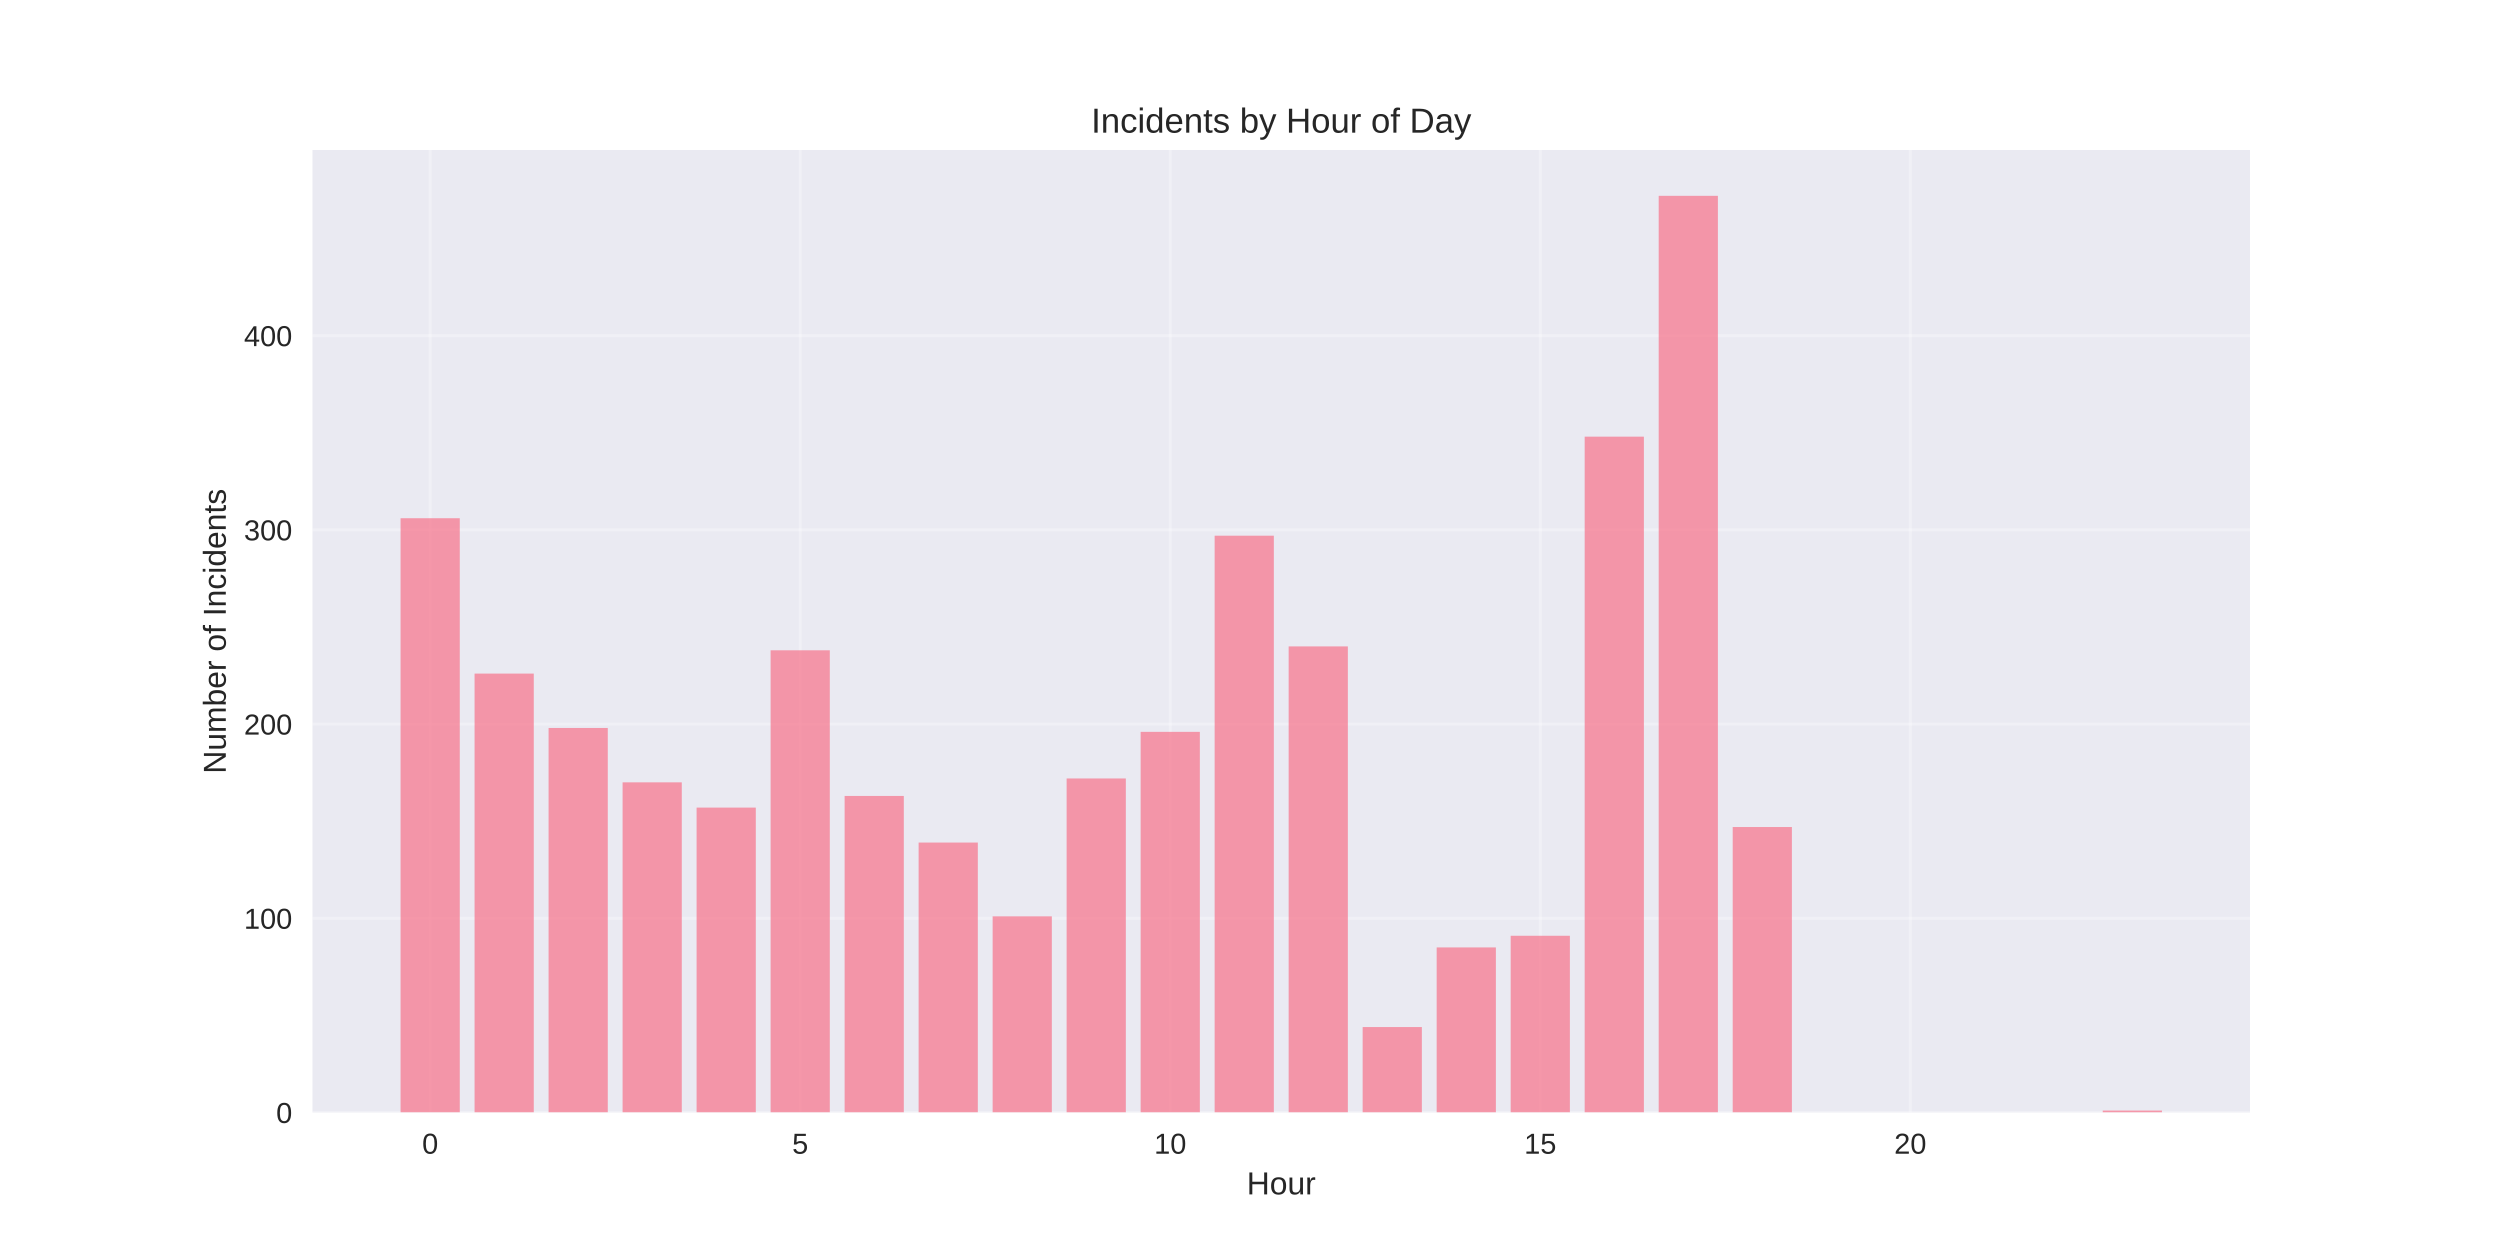
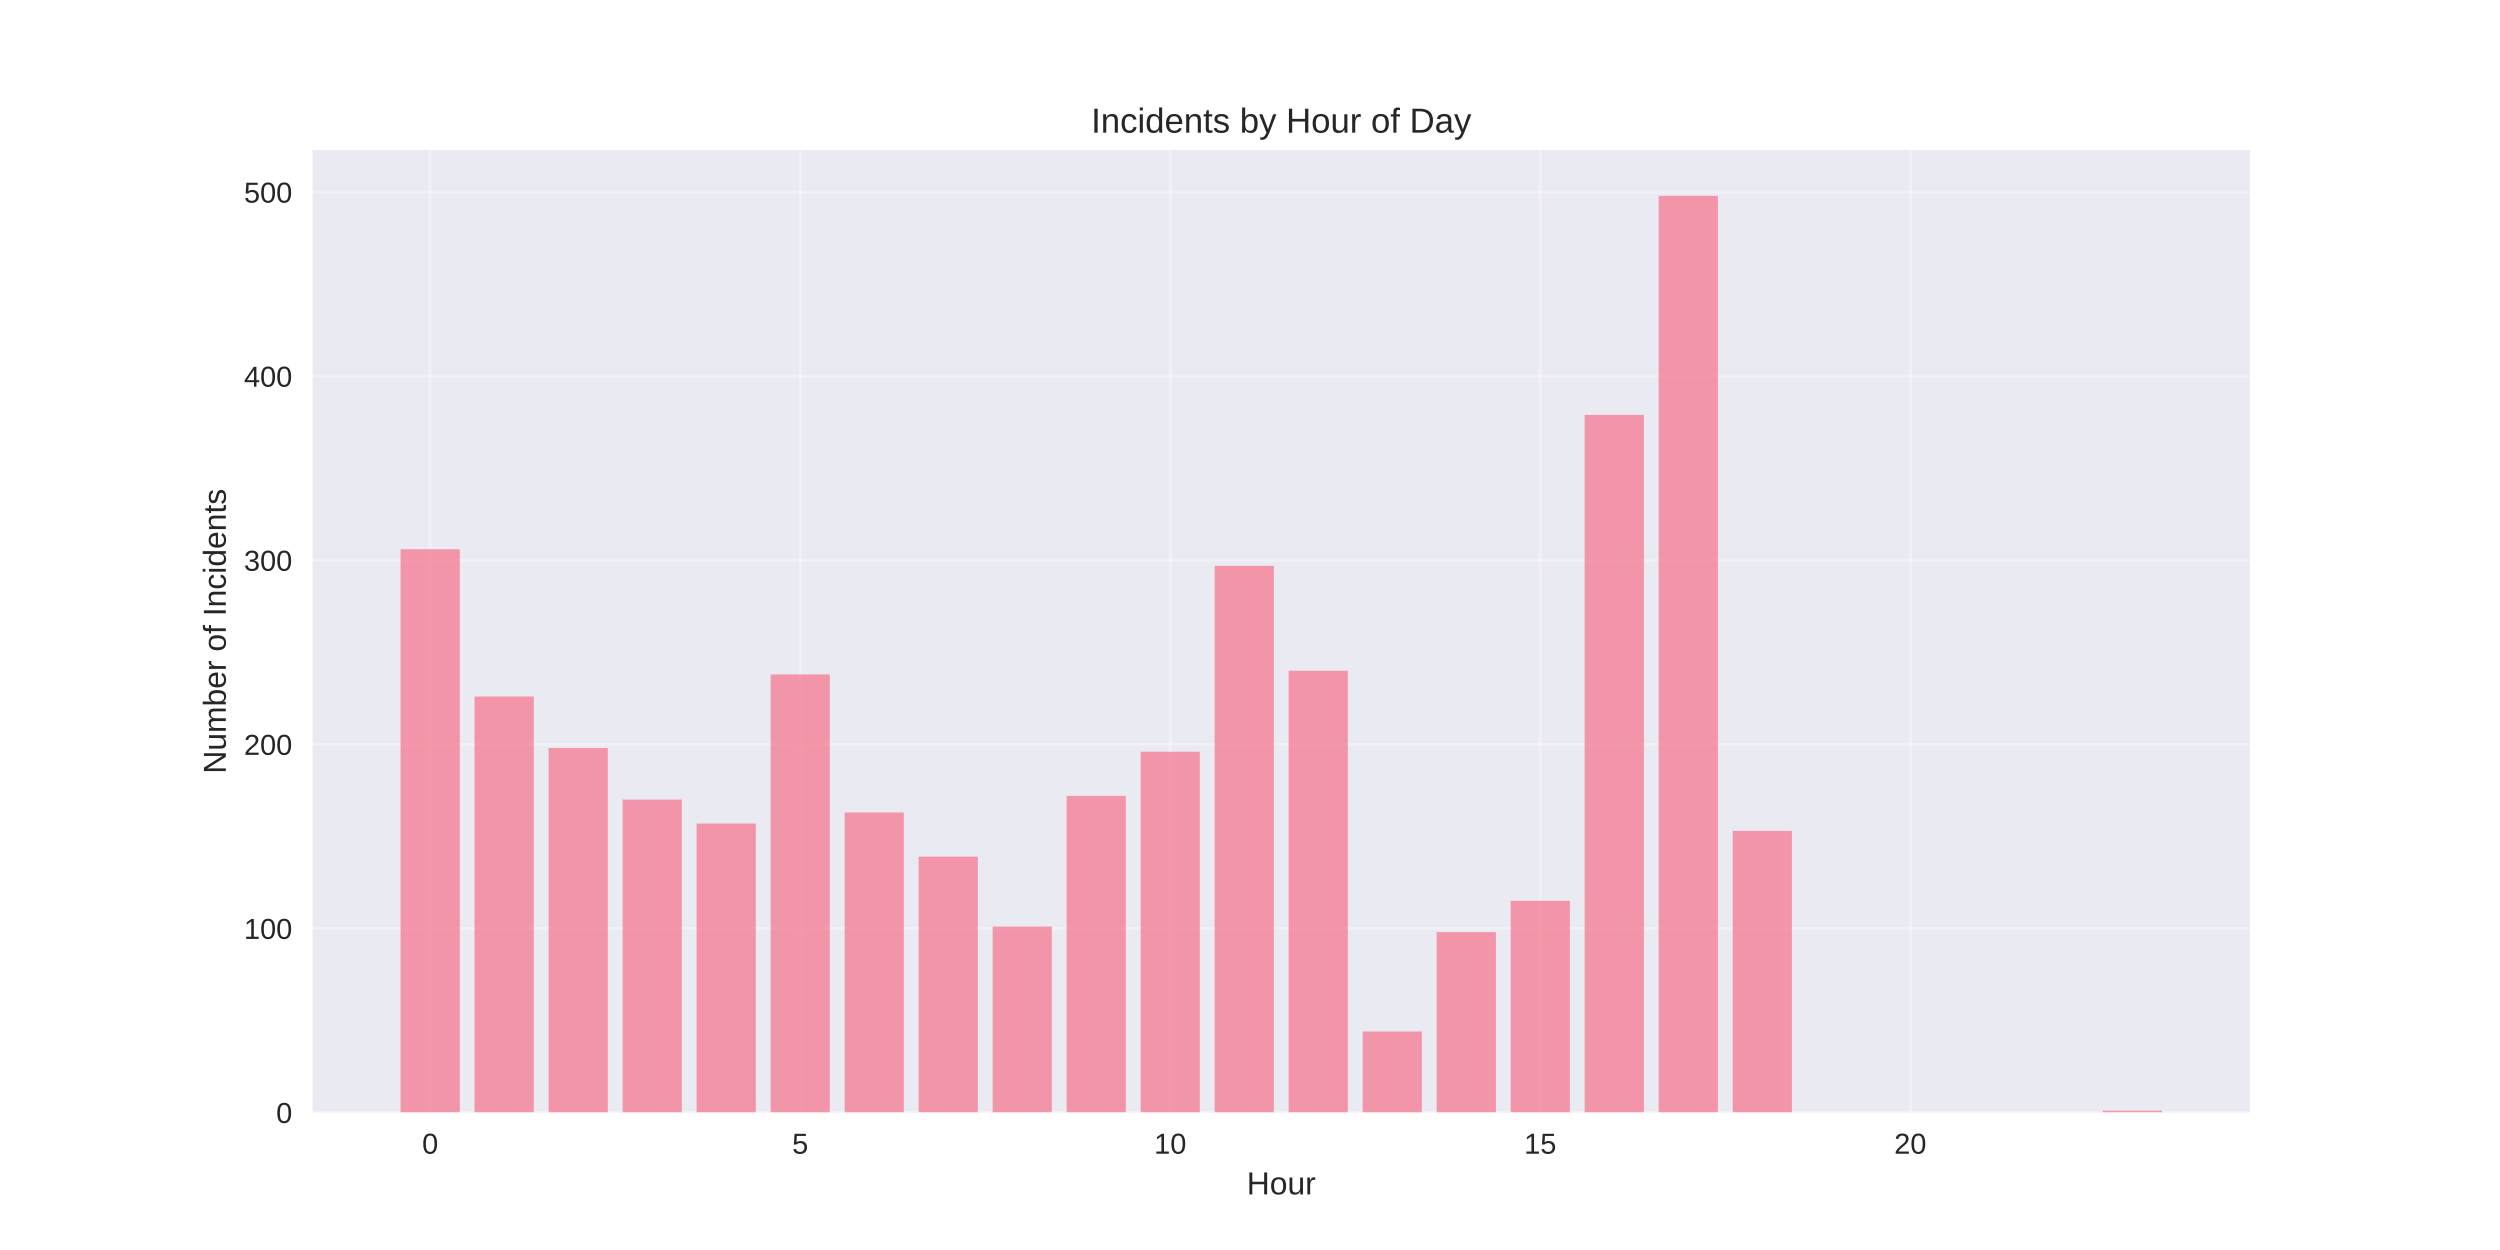
<svg xmlns="http://www.w3.org/2000/svg" width="864pt" height="432pt" viewBox="0 0 864 432" version="1.1">
  <defs>
    <style type="text/css">*{stroke-linejoin: round; stroke-linecap: butt}</style>
  </defs>
  <g id="figure_1">
    <g id="patch_1">
      <path d="M 0 432  L 864 432  L 864 0  L 0 0  z " style="fill: #ffffff" />
    </g>
    <g id="axes_1">
      <g id="patch_2">
        <path d="M 108 384.48  L 777.6 384.48  L 777.6 51.84  L 108 51.84  z " style="fill: #eaeaf2" />
      </g>
      <g id="matplotlib.axis_1">
        <g id="xtick_1">
          <g id="line2d_1">
-             <path d="M 148.667 384.48  L 148.667 51.84  " clip-path="url(#p55b21fea92)" style="fill: none; stroke: #ffffff; stroke-opacity: 0.3; stroke-linecap: round" />
+             <path d="M 148.667 384.48  L 148.667 51.84  " clip-path="url(#p3ab7eb52ca)" style="fill: none; stroke: #ffffff; stroke-opacity: 0.3; stroke-linecap: round" />
          </g>
          <g id="line2d_2" />
          <g id="text_1">
            <text style="fill: #262626; font: 10px 'Arial', 'Liberation Sans', 'DejaVu Sans', 'Bitstream Vera Sans', sans-serif; text-anchor: middle" x="148.667" y="398.727" transform="rotate(-0 148.6671 398.7269)">0</text>
          </g>
        </g>
        <g id="xtick_2">
          <g id="line2d_3">
-             <path d="M 276.551 384.48  L 276.551 51.84  " clip-path="url(#p55b21fea92)" style="fill: none; stroke: #ffffff; stroke-opacity: 0.3; stroke-linecap: round" />
+             <path d="M 276.551 384.48  L 276.551 51.84  " clip-path="url(#p3ab7eb52ca)" style="fill: none; stroke: #ffffff; stroke-opacity: 0.3; stroke-linecap: round" />
          </g>
          <g id="line2d_4" />
          <g id="text_2">
            <text style="fill: #262626; font: 10px 'Arial', 'Liberation Sans', 'DejaVu Sans', 'Bitstream Vera Sans', sans-serif; text-anchor: middle" x="276.551" y="398.727" transform="rotate(-0 276.551 398.7269)">5</text>
          </g>
        </g>
        <g id="xtick_3">
          <g id="line2d_5">
-             <path d="M 404.435 384.48  L 404.435 51.84  " clip-path="url(#p55b21fea92)" style="fill: none; stroke: #ffffff; stroke-opacity: 0.3; stroke-linecap: round" />
+             <path d="M 404.435 384.48  L 404.435 51.84  " clip-path="url(#p3ab7eb52ca)" style="fill: none; stroke: #ffffff; stroke-opacity: 0.3; stroke-linecap: round" />
          </g>
          <g id="line2d_6" />
          <g id="text_3">
            <text style="fill: #262626; font: 10px 'Arial', 'Liberation Sans', 'DejaVu Sans', 'Bitstream Vera Sans', sans-serif; text-anchor: middle" x="404.435" y="398.727" transform="rotate(-0 404.4348 398.7269)">10</text>
          </g>
        </g>
        <g id="xtick_4">
          <g id="line2d_7">
-             <path d="M 532.319 384.48  L 532.319 51.84  " clip-path="url(#p55b21fea92)" style="fill: none; stroke: #ffffff; stroke-opacity: 0.3; stroke-linecap: round" />
+             <path d="M 532.319 384.48  L 532.319 51.84  " clip-path="url(#p3ab7eb52ca)" style="fill: none; stroke: #ffffff; stroke-opacity: 0.3; stroke-linecap: round" />
          </g>
          <g id="line2d_8" />
          <g id="text_4">
            <text style="fill: #262626; font: 10px 'Arial', 'Liberation Sans', 'DejaVu Sans', 'Bitstream Vera Sans', sans-serif; text-anchor: middle" x="532.319" y="398.727" transform="rotate(-0 532.3187 398.7269)">15</text>
          </g>
        </g>
        <g id="xtick_5">
          <g id="line2d_9">
-             <path d="M 660.203 384.48  L 660.203 51.84  " clip-path="url(#p55b21fea92)" style="fill: none; stroke: #ffffff; stroke-opacity: 0.3; stroke-linecap: round" />
+             <path d="M 660.203 384.48  L 660.203 51.84  " clip-path="url(#p3ab7eb52ca)" style="fill: none; stroke: #ffffff; stroke-opacity: 0.3; stroke-linecap: round" />
          </g>
          <g id="line2d_10" />
          <g id="text_5">
            <text style="fill: #262626; font: 10px 'Arial', 'Liberation Sans', 'DejaVu Sans', 'Bitstream Vera Sans', sans-serif; text-anchor: middle" x="660.203" y="398.727" transform="rotate(-0 660.2026 398.7269)">20</text>
          </g>
        </g>
        <g id="text_6">
          <text style="fill: #262626; font: 11px 'Arial', 'Liberation Sans', 'DejaVu Sans', 'Bitstream Vera Sans', sans-serif; text-anchor: middle" x="442.8" y="412.773" transform="rotate(-0 442.8 412.7734)">Hour</text>
        </g>
      </g>
      <g id="matplotlib.axis_2">
        <g id="ytick_1">
          <g id="line2d_11">
-             <path d="M 108 384.48  L 777.6 384.48  " clip-path="url(#p55b21fea92)" style="fill: none; stroke: #ffffff; stroke-opacity: 0.3; stroke-linecap: round" />
+             <path d="M 108 384.48  L 777.6 384.48  " clip-path="url(#p3ab7eb52ca)" style="fill: none; stroke: #ffffff; stroke-opacity: 0.3; stroke-linecap: round" />
          </g>
          <g id="line2d_12" />
          <g id="text_7">
            <text style="fill: #262626; font: 10px 'Arial', 'Liberation Sans', 'DejaVu Sans', 'Bitstream Vera Sans', sans-serif; text-anchor: end" x="101" y="388.103" transform="rotate(-0 101 388.1034)">0</text>
          </g>
        </g>
        <g id="ytick_2">
          <g id="line2d_13">
-             <path d="M 108 317.361  L 777.6 317.361  " clip-path="url(#p55b21fea92)" style="fill: none; stroke: #ffffff; stroke-opacity: 0.3; stroke-linecap: round" />
+             <path d="M 108 320.866  L 777.6 320.866  " clip-path="url(#p3ab7eb52ca)" style="fill: none; stroke: #ffffff; stroke-opacity: 0.3; stroke-linecap: round" />
          </g>
          <g id="line2d_14" />
          <g id="text_8">
-             <text style="fill: #262626; font: 10px 'Arial', 'Liberation Sans', 'DejaVu Sans', 'Bitstream Vera Sans', sans-serif; text-anchor: end" x="101" y="320.985" transform="rotate(-0 101 320.9848)">100</text>
+             <text style="fill: #262626; font: 10px 'Arial', 'Liberation Sans', 'DejaVu Sans', 'Bitstream Vera Sans', sans-serif; text-anchor: end" x="101" y="324.489" transform="rotate(-0 101 324.489)">100</text>
          </g>
        </g>
        <g id="ytick_3">
          <g id="line2d_15">
-             <path d="M 108 250.243  L 777.6 250.243  " clip-path="url(#p55b21fea92)" style="fill: none; stroke: #ffffff; stroke-opacity: 0.3; stroke-linecap: round" />
+             <path d="M 108 257.251  L 777.6 257.251  " clip-path="url(#p3ab7eb52ca)" style="fill: none; stroke: #ffffff; stroke-opacity: 0.3; stroke-linecap: round" />
          </g>
          <g id="line2d_16" />
          <g id="text_9">
-             <text style="fill: #262626; font: 10px 'Arial', 'Liberation Sans', 'DejaVu Sans', 'Bitstream Vera Sans', sans-serif; text-anchor: end" x="101" y="253.866" transform="rotate(-0 101 253.8661)">200</text>
+             <text style="fill: #262626; font: 10px 'Arial', 'Liberation Sans', 'DejaVu Sans', 'Bitstream Vera Sans', sans-serif; text-anchor: end" x="101" y="260.875" transform="rotate(-0 101 260.8745)">200</text>
          </g>
        </g>
        <g id="ytick_4">
          <g id="line2d_17">
-             <path d="M 108 183.124  L 777.6 183.124  " clip-path="url(#p55b21fea92)" style="fill: none; stroke: #ffffff; stroke-opacity: 0.3; stroke-linecap: round" />
+             <path d="M 108 193.637  L 777.6 193.637  " clip-path="url(#p3ab7eb52ca)" style="fill: none; stroke: #ffffff; stroke-opacity: 0.3; stroke-linecap: round" />
          </g>
          <g id="line2d_18" />
          <g id="text_10">
-             <text style="fill: #262626; font: 10px 'Arial', 'Liberation Sans', 'DejaVu Sans', 'Bitstream Vera Sans', sans-serif; text-anchor: end" x="101" y="186.748" transform="rotate(-0 101 186.7475)">300</text>
+             <text style="fill: #262626; font: 10px 'Arial', 'Liberation Sans', 'DejaVu Sans', 'Bitstream Vera Sans', sans-serif; text-anchor: end" x="101" y="197.26" transform="rotate(-0 101 197.2601)">300</text>
          </g>
        </g>
        <g id="ytick_5">
          <g id="line2d_19">
-             <path d="M 108 116.005  L 777.6 116.005  " clip-path="url(#p55b21fea92)" style="fill: none; stroke: #ffffff; stroke-opacity: 0.3; stroke-linecap: round" />
+             <path d="M 108 130.022  L 777.6 130.022  " clip-path="url(#p3ab7eb52ca)" style="fill: none; stroke: #ffffff; stroke-opacity: 0.3; stroke-linecap: round" />
          </g>
          <g id="line2d_20" />
          <g id="text_11">
-             <text style="fill: #262626; font: 10px 'Arial', 'Liberation Sans', 'DejaVu Sans', 'Bitstream Vera Sans', sans-serif; text-anchor: end" x="101" y="119.629" transform="rotate(-0 101 119.6289)">400</text>
-           </g>
-         </g>
-         <g id="text_12">
+             <text style="fill: #262626; font: 10px 'Arial', 'Liberation Sans', 'DejaVu Sans', 'Bitstream Vera Sans', sans-serif; text-anchor: end" x="101" y="133.646" transform="rotate(-0 101 133.6456)">400</text>
+           </g>
+         </g>
+         <g id="ytick_6">
+           <g id="line2d_21">
+             <path d="M 108 66.408  L 777.6 66.408  " clip-path="url(#p3ab7eb52ca)" style="fill: none; stroke: #ffffff; stroke-opacity: 0.3; stroke-linecap: round" />
+           </g>
+           <g id="line2d_22" />
+           <g id="text_12">
+             <text style="fill: #262626; font: 10px 'Arial', 'Liberation Sans', 'DejaVu Sans', 'Bitstream Vera Sans', sans-serif; text-anchor: end" x="101" y="70.031" transform="rotate(-0 101 70.03115)">500</text>
+           </g>
+         </g>
+         <g id="text_13">
          <text style="fill: #262626; font: 11px 'Arial', 'Liberation Sans', 'DejaVu Sans', 'Bitstream Vera Sans', sans-serif; text-anchor: middle" x="78.035" y="218.16" transform="rotate(-90 78.03469 218.16)">Number of Incidents</text>
        </g>
      </g>
      <g id="patch_3">
-         <path d="M 138.436 384.48  L 158.898 384.48  L 158.898 179.097  L 138.436 179.097  z " clip-path="url(#p55b21fea92)" style="fill: #f77189; opacity: 0.7" />
+         <path d="M 138.436 384.48  L 158.898 384.48  L 158.898 189.82  L 138.436 189.82  z " clip-path="url(#p3ab7eb52ca)" style="fill: #f77189; opacity: 0.7" />
      </g>
      <g id="patch_4">
-         <path d="M 164.013 384.48  L 184.475 384.48  L 184.475 232.792  L 164.013 232.792  z " clip-path="url(#p55b21fea92)" style="fill: #f77189; opacity: 0.7" />
+         <path d="M 164.013 384.48  L 184.475 384.48  L 184.475 240.711  L 164.013 240.711  z " clip-path="url(#p3ab7eb52ca)" style="fill: #f77189; opacity: 0.7" />
      </g>
      <g id="patch_5">
-         <path d="M 189.59 384.48  L 210.051 384.48  L 210.051 251.585  L 189.59 251.585  z " clip-path="url(#p55b21fea92)" style="fill: #f77189; opacity: 0.7" />
+         <path d="M 189.59 384.48  L 210.051 384.48  L 210.051 258.523  L 189.59 258.523  z " clip-path="url(#p3ab7eb52ca)" style="fill: #f77189; opacity: 0.7" />
      </g>
      <g id="patch_6">
-         <path d="M 215.167 384.48  L 235.628 384.48  L 235.628 270.378  L 215.167 270.378  z " clip-path="url(#p55b21fea92)" style="fill: #f77189; opacity: 0.7" />
+         <path d="M 215.167 384.48  L 235.628 384.48  L 235.628 276.335  L 215.167 276.335  z " clip-path="url(#p3ab7eb52ca)" style="fill: #f77189; opacity: 0.7" />
      </g>
      <g id="patch_7">
-         <path d="M 240.743 384.48  L 261.205 384.48  L 261.205 279.104  L 240.743 279.104  z " clip-path="url(#p55b21fea92)" style="fill: #f77189; opacity: 0.7" />
+         <path d="M 240.743 384.48  L 261.205 384.48  L 261.205 284.605  L 240.743 284.605  z " clip-path="url(#p3ab7eb52ca)" style="fill: #f77189; opacity: 0.7" />
      </g>
      <g id="patch_8">
-         <path d="M 266.32 384.48  L 286.782 384.48  L 286.782 224.738  L 266.32 224.738  z " clip-path="url(#p55b21fea92)" style="fill: #f77189; opacity: 0.7" />
+         <path d="M 266.32 384.48  L 286.782 384.48  L 286.782 233.078  L 266.32 233.078  z " clip-path="url(#p3ab7eb52ca)" style="fill: #f77189; opacity: 0.7" />
      </g>
      <g id="patch_9">
-         <path d="M 291.897 384.48  L 312.358 384.48  L 312.358 275.077  L 291.897 275.077  z " clip-path="url(#p55b21fea92)" style="fill: #f77189; opacity: 0.7" />
+         <path d="M 291.897 384.48  L 312.358 384.48  L 312.358 280.788  L 291.897 280.788  z " clip-path="url(#p3ab7eb52ca)" style="fill: #f77189; opacity: 0.7" />
      </g>
      <g id="patch_10">
-         <path d="M 317.474 384.48  L 337.935 384.48  L 337.935 291.185  L 317.474 291.185  z " clip-path="url(#p55b21fea92)" style="fill: #f77189; opacity: 0.7" />
+         <path d="M 317.474 384.48  L 337.935 384.48  L 337.935 296.056  L 317.474 296.056  z " clip-path="url(#p3ab7eb52ca)" style="fill: #f77189; opacity: 0.7" />
      </g>
      <g id="patch_11">
-         <path d="M 343.051 384.48  L 363.512 384.48  L 363.512 316.69  L 343.051 316.69  z " clip-path="url(#p55b21fea92)" style="fill: #f77189; opacity: 0.7" />
+         <path d="M 343.051 384.48  L 363.512 384.48  L 363.512 320.229  L 343.051 320.229  z " clip-path="url(#p3ab7eb52ca)" style="fill: #f77189; opacity: 0.7" />
      </g>
      <g id="patch_12">
-         <path d="M 368.627 384.48  L 389.089 384.48  L 389.089 269.036  L 368.627 269.036  z " clip-path="url(#p55b21fea92)" style="fill: #f77189; opacity: 0.7" />
+         <path d="M 368.627 384.48  L 389.089 384.48  L 389.089 275.063  L 368.627 275.063  z " clip-path="url(#p3ab7eb52ca)" style="fill: #f77189; opacity: 0.7" />
      </g>
      <g id="patch_13">
-         <path d="M 394.204 384.48  L 414.666 384.48  L 414.666 252.927  L 394.204 252.927  z " clip-path="url(#p55b21fea92)" style="fill: #f77189; opacity: 0.7" />
+         <path d="M 394.204 384.48  L 414.666 384.48  L 414.666 259.796  L 394.204 259.796  z " clip-path="url(#p3ab7eb52ca)" style="fill: #f77189; opacity: 0.7" />
      </g>
      <g id="patch_14">
-         <path d="M 419.781 384.48  L 440.242 384.48  L 440.242 185.138  L 419.781 185.138  z " clip-path="url(#p55b21fea92)" style="fill: #f77189; opacity: 0.7" />
+         <path d="M 419.781 384.48  L 440.242 384.48  L 440.242 195.545  L 419.781 195.545  z " clip-path="url(#p3ab7eb52ca)" style="fill: #f77189; opacity: 0.7" />
      </g>
      <g id="patch_15">
-         <path d="M 445.358 384.48  L 465.819 384.48  L 465.819 223.395  L 445.358 223.395  z " clip-path="url(#p55b21fea92)" style="fill: #f77189; opacity: 0.7" />
+         <path d="M 445.358 384.48  L 465.819 384.48  L 465.819 231.805  L 445.358 231.805  z " clip-path="url(#p3ab7eb52ca)" style="fill: #f77189; opacity: 0.7" />
      </g>
      <g id="patch_16">
-         <path d="M 470.934 384.48  L 491.396 384.48  L 491.396 354.948  L 470.934 354.948  z " clip-path="url(#p55b21fea92)" style="fill: #f77189; opacity: 0.7" />
+         <path d="M 470.934 384.48  L 491.396 384.48  L 491.396 356.49  L 470.934 356.49  z " clip-path="url(#p3ab7eb52ca)" style="fill: #f77189; opacity: 0.7" />
      </g>
      <g id="patch_17">
-         <path d="M 496.511 384.48  L 516.973 384.48  L 516.973 327.429  L 496.511 327.429  z " clip-path="url(#p55b21fea92)" style="fill: #f77189; opacity: 0.7" />
+         <path d="M 496.511 384.48  L 516.973 384.48  L 516.973 322.138  L 496.511 322.138  z " clip-path="url(#p3ab7eb52ca)" style="fill: #f77189; opacity: 0.7" />
      </g>
      <g id="patch_18">
-         <path d="M 522.088 384.48  L 542.549 384.48  L 542.549 323.402  L 522.088 323.402  z " clip-path="url(#p55b21fea92)" style="fill: #f77189; opacity: 0.7" />
+         <path d="M 522.088 384.48  L 542.549 384.48  L 542.549 311.323  L 522.088 311.323  z " clip-path="url(#p3ab7eb52ca)" style="fill: #f77189; opacity: 0.7" />
      </g>
      <g id="patch_19">
-         <path d="M 547.665 384.48  L 568.126 384.48  L 568.126 150.907  L 547.665 150.907  z " clip-path="url(#p55b21fea92)" style="fill: #f77189; opacity: 0.7" />
+         <path d="M 547.665 384.48  L 568.126 384.48  L 568.126 143.381  L 547.665 143.381  z " clip-path="url(#p3ab7eb52ca)" style="fill: #f77189; opacity: 0.7" />
      </g>
      <g id="patch_20">
-         <path d="M 573.242 384.48  L 593.703 384.48  L 593.703 67.68  L 573.242 67.68  z " clip-path="url(#p55b21fea92)" style="fill: #f77189; opacity: 0.7" />
+         <path d="M 573.242 384.48  L 593.703 384.48  L 593.703 67.68  L 573.242 67.68  z " clip-path="url(#p3ab7eb52ca)" style="fill: #f77189; opacity: 0.7" />
      </g>
      <g id="patch_21">
-         <path d="M 598.818 384.48  L 619.28 384.48  L 619.28 285.816  L 598.818 285.816  z " clip-path="url(#p55b21fea92)" style="fill: #f77189; opacity: 0.7" />
+         <path d="M 598.818 384.48  L 619.28 384.48  L 619.28 287.15  L 598.818 287.15  z " clip-path="url(#p3ab7eb52ca)" style="fill: #f77189; opacity: 0.7" />
      </g>
      <g id="patch_22">
-         <path d="M 726.702 384.48  L 747.164 384.48  L 747.164 383.809  L 726.702 383.809  z " clip-path="url(#p55b21fea92)" style="fill: #f77189; opacity: 0.7" />
+         <path d="M 726.702 384.48  L 747.164 384.48  L 747.164 383.844  L 726.702 383.844  z " clip-path="url(#p3ab7eb52ca)" style="fill: #f77189; opacity: 0.7" />
      </g>
      <g id="patch_23">
        <path d="M 108 384.48  L 108 51.84  " style="fill: none" />
      </g>
      <g id="patch_24">
        <path d="M 777.6 384.48  L 777.6 51.84  " style="fill: none" />
      </g>
      <g id="patch_25">
        <path d="M 108 384.48  L 777.6 384.48  " style="fill: none" />
      </g>
      <g id="patch_26">
        <path d="M 108 51.84  L 777.6 51.84  " style="fill: none" />
      </g>
-       <g id="text_13">
+       <g id="text_14">
        <text style="fill: #262626; font: 12px 'Arial', 'Liberation Sans', 'DejaVu Sans', 'Bitstream Vera Sans', sans-serif; text-anchor: middle" x="442.8" y="45.84" transform="rotate(-0 442.8 45.84)">Incidents by Hour of Day</text>
      </g>
    </g>
  </g>
  <defs>
-     <clipPath id="p55b21fea92">
+     <clipPath id="p3ab7eb52ca">
      <rect x="108" y="51.84" width="669.6" height="332.64" />
    </clipPath>
  </defs>
</svg>
